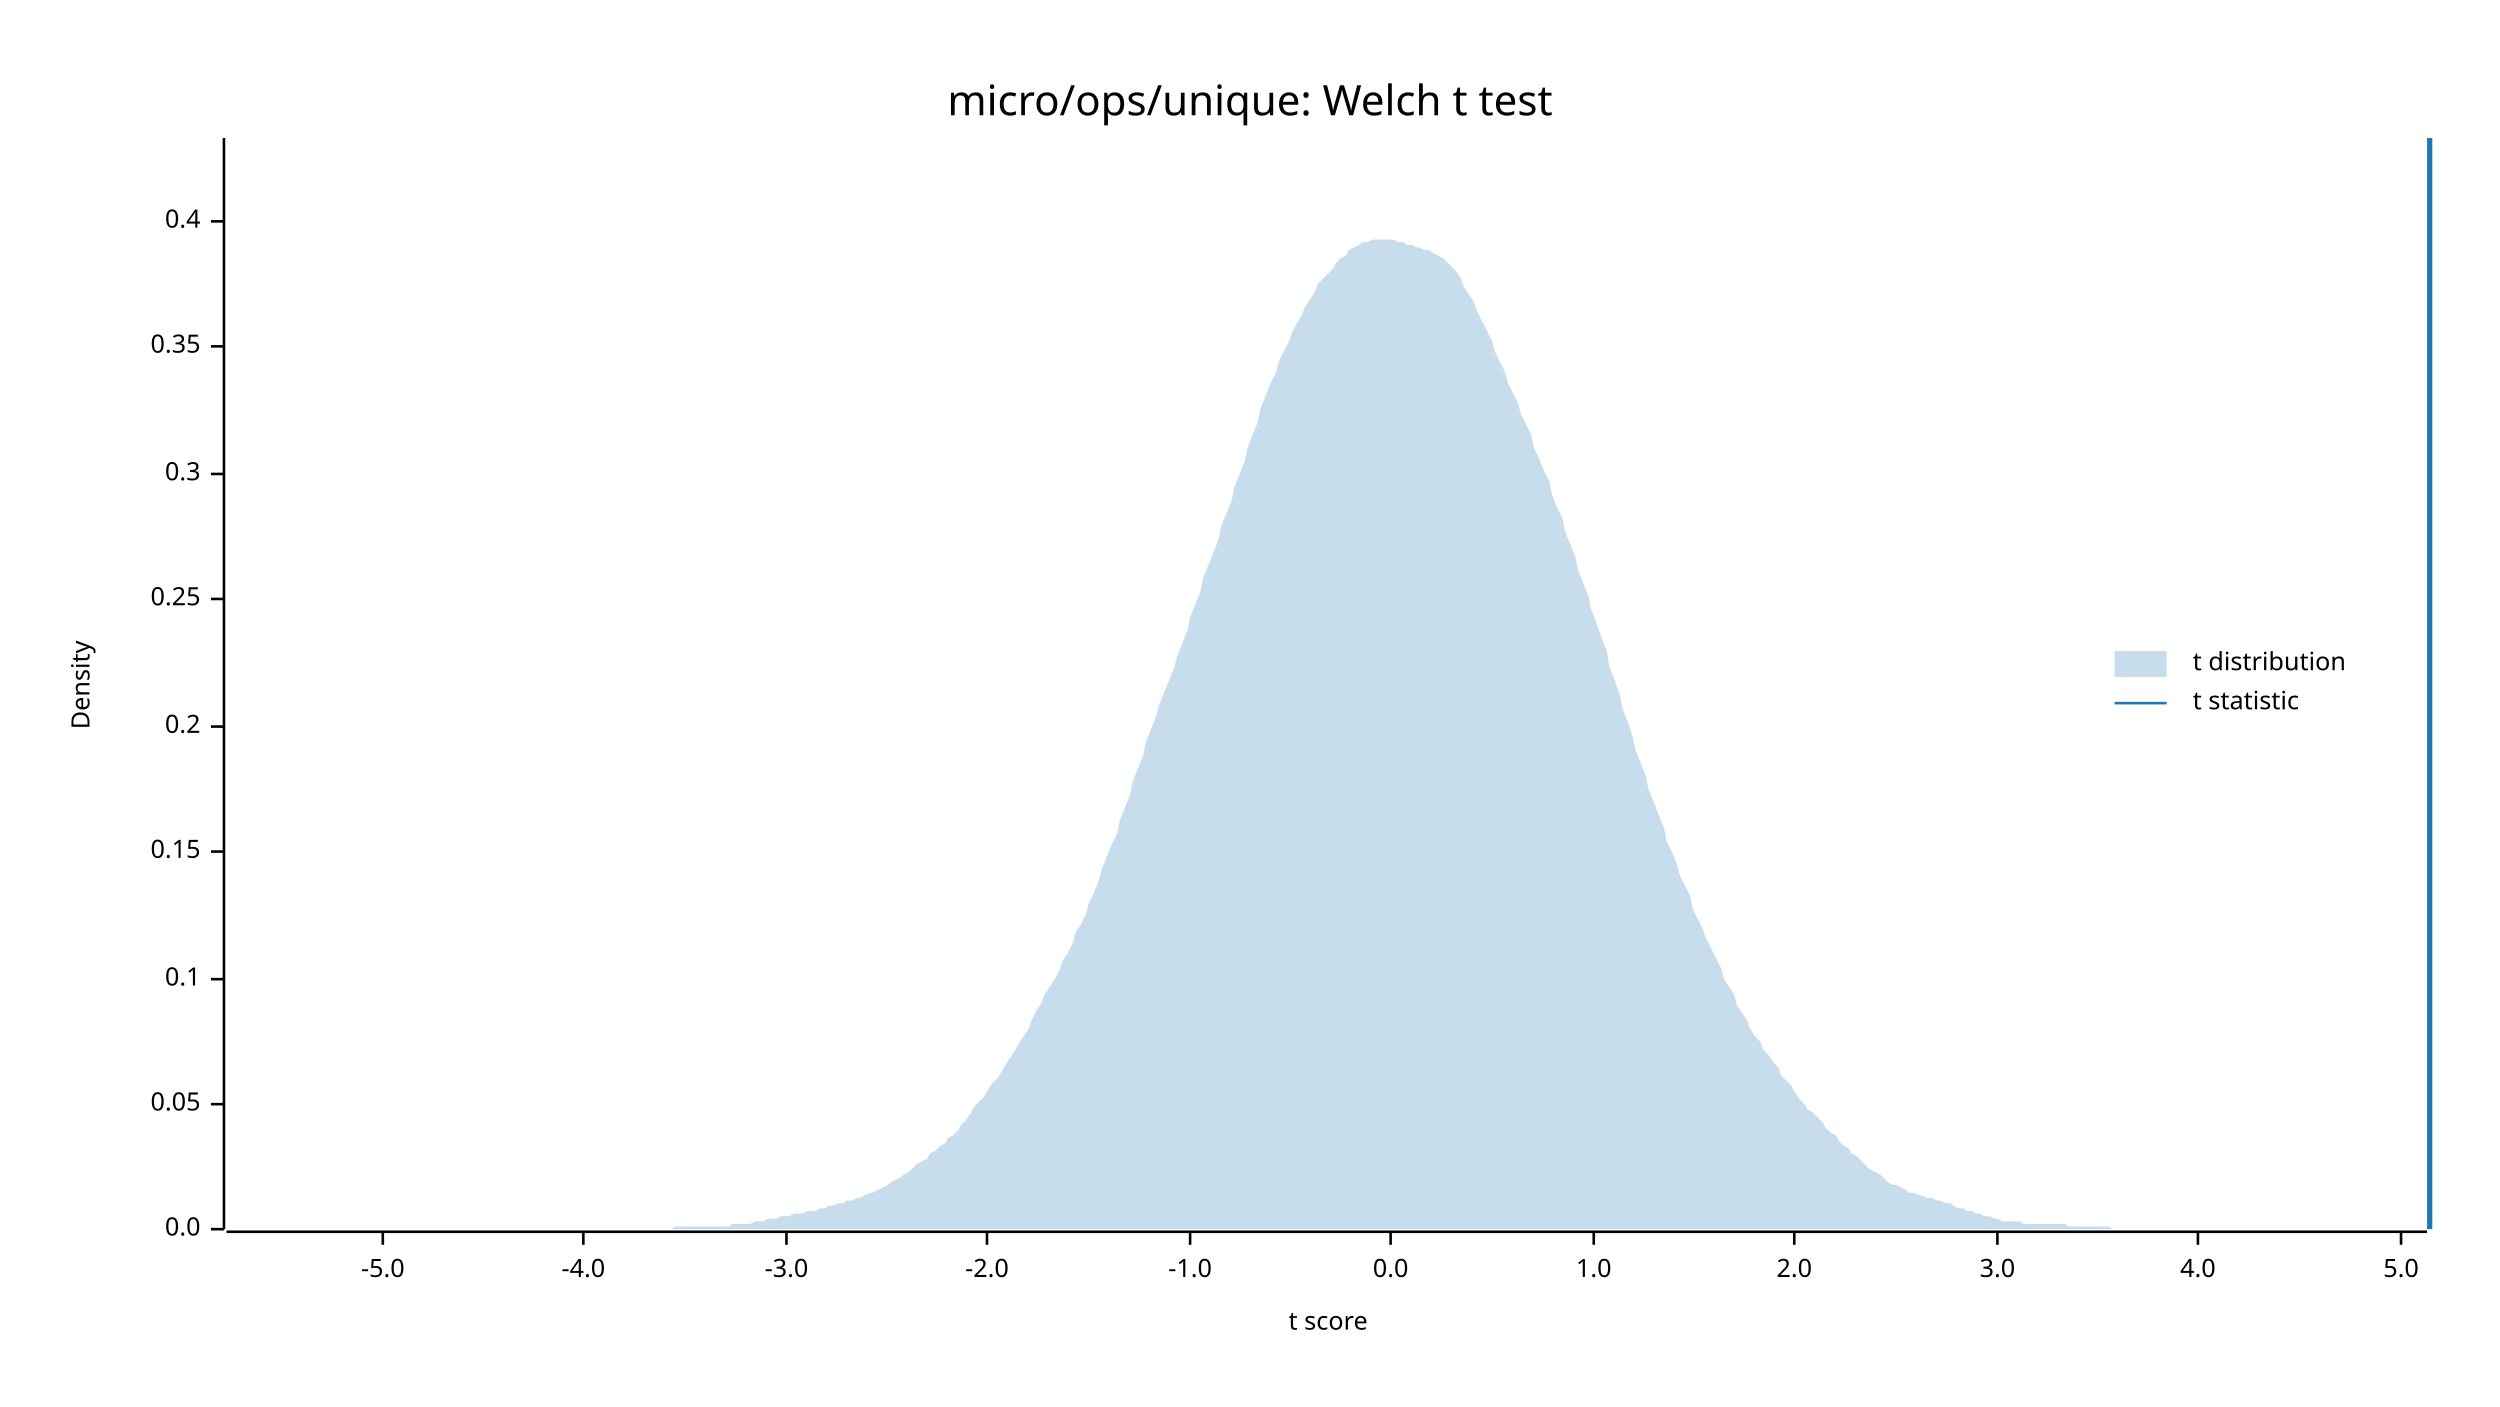
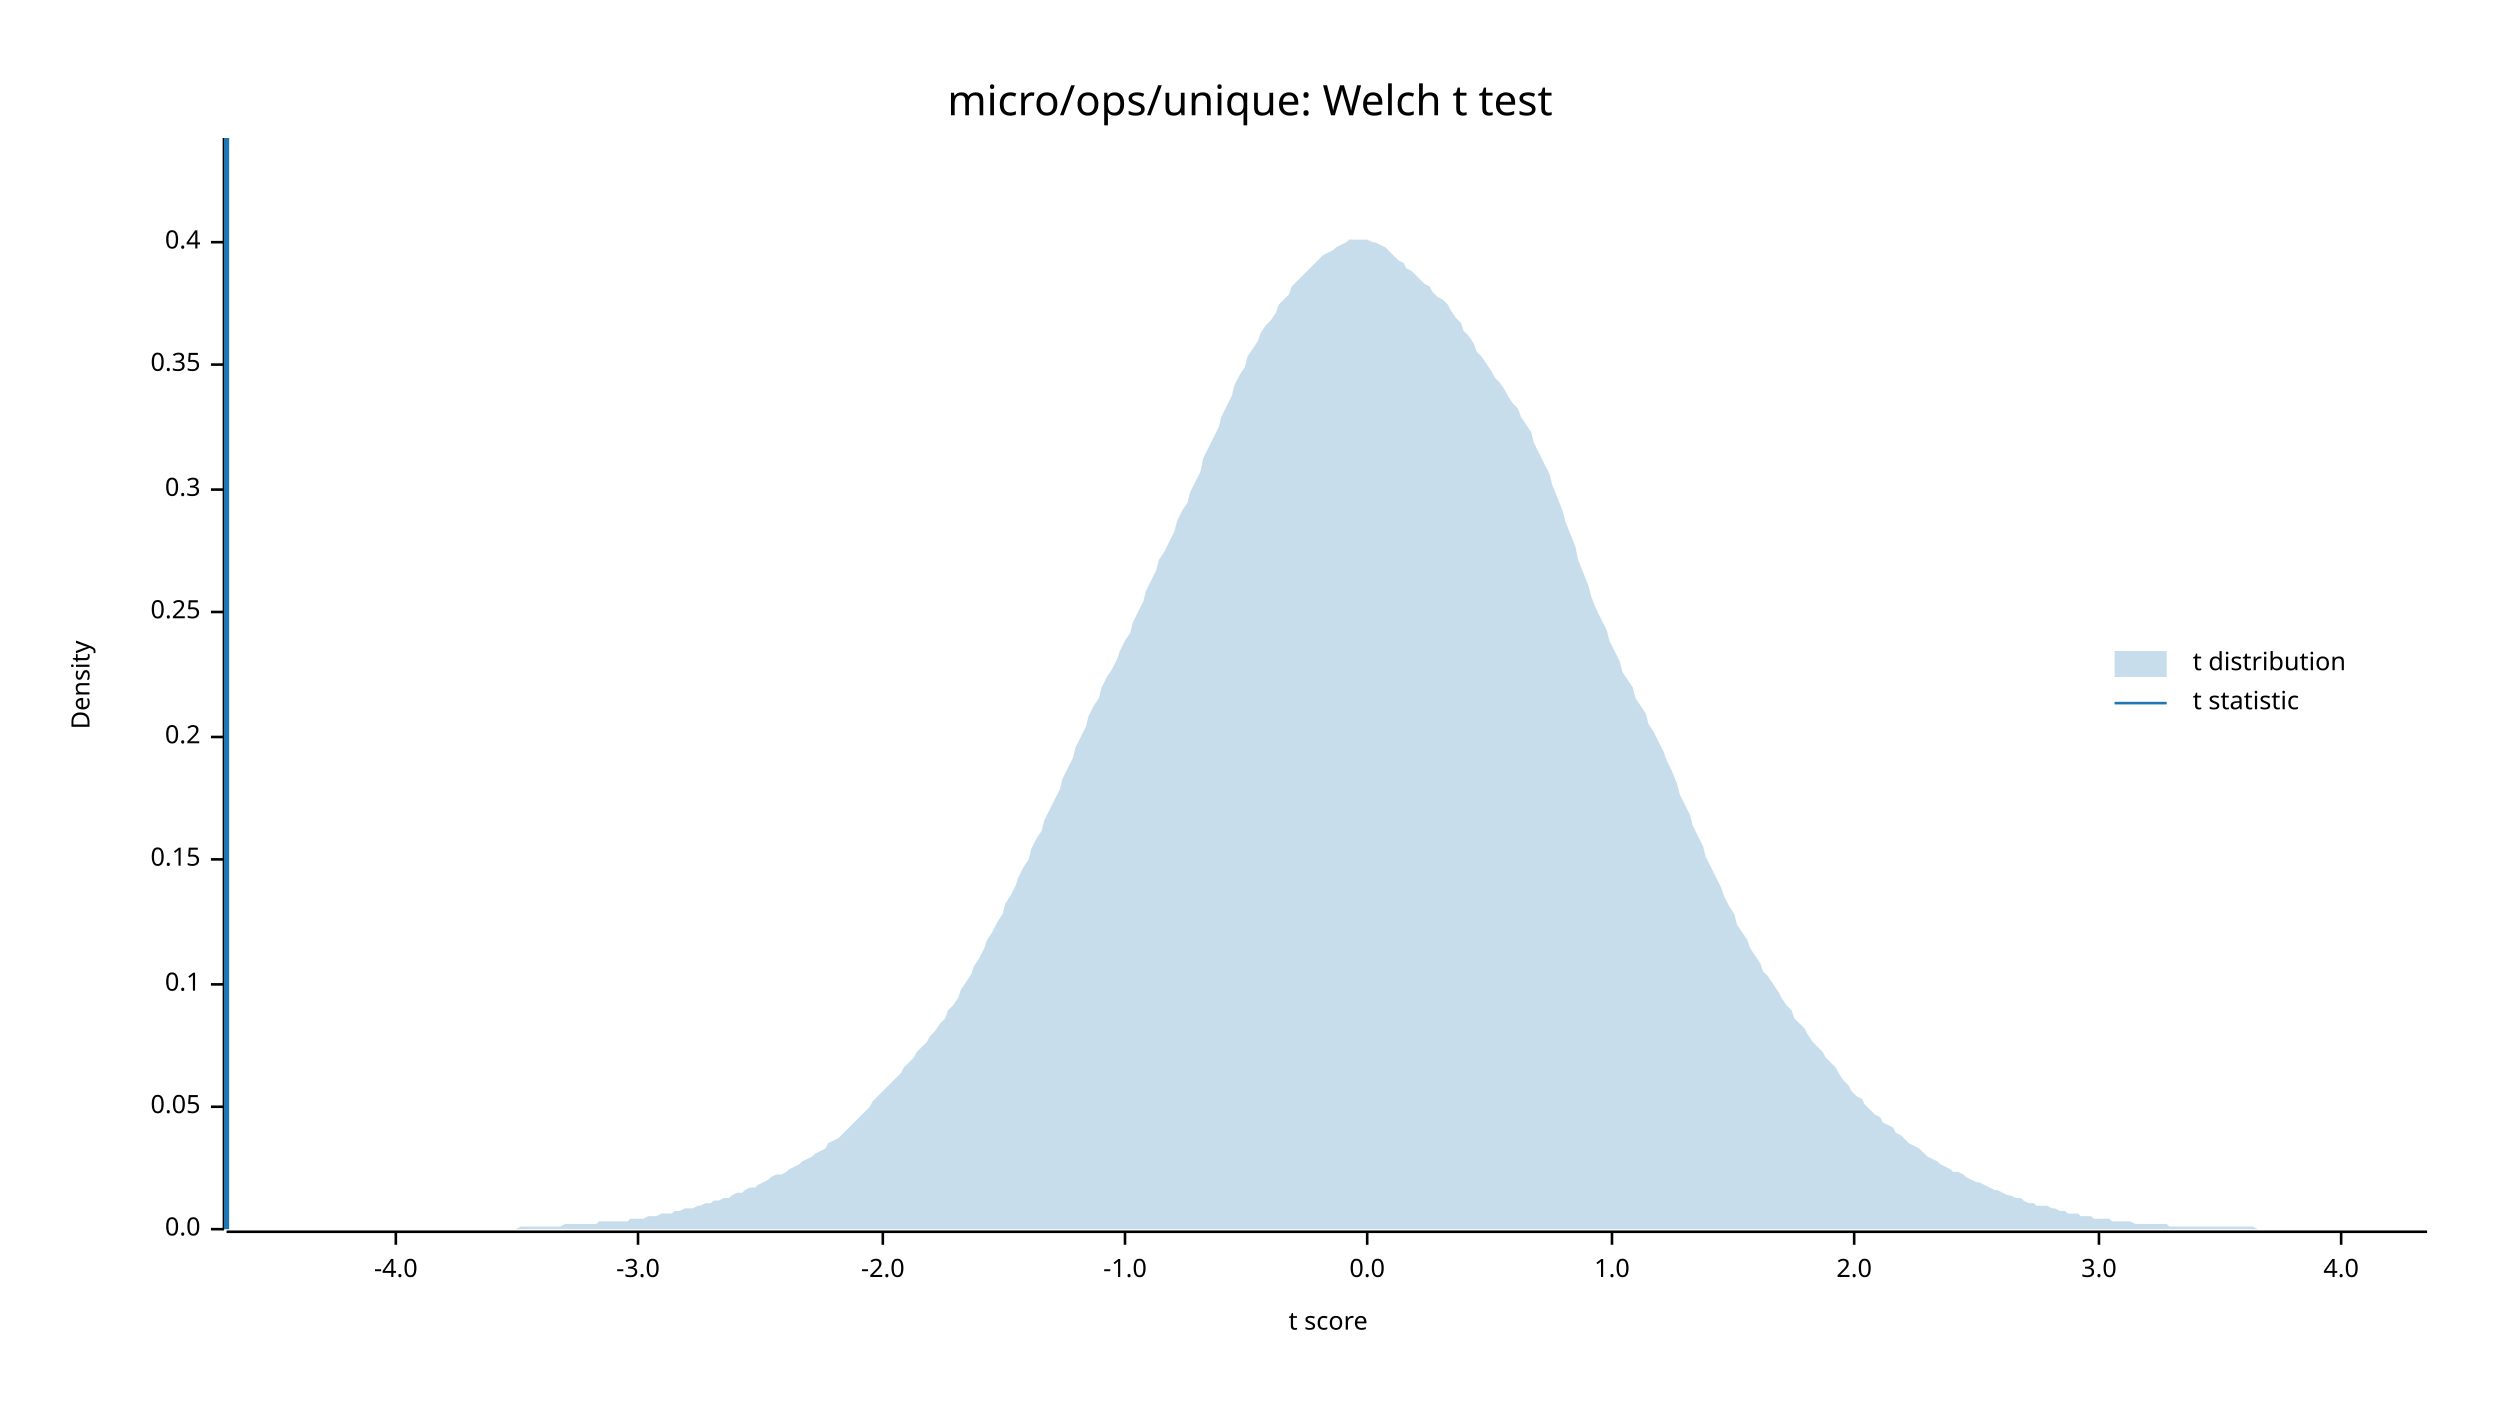
<svg xmlns="http://www.w3.org/2000/svg" width="960" height="540" viewBox="0 0 960 540">
  <text x="480" y="32" dy="0.76em" text-anchor="middle" font-family="sans-serif" font-size="16.129" opacity="1" fill="#000000">
micro/ops/unique: Welch t test
</text>
  <text x="27" y="263" dy="0.76em" text-anchor="middle" font-family="sans-serif" font-size="9.677" opacity="1" fill="#000000" transform="rotate(270, 27, 263)">
Density
</text>
  <text x="510" y="513" dy="-0.5ex" text-anchor="middle" font-family="sans-serif" font-size="9.677" opacity="1" fill="#000000">
t score
</text>
  <polyline fill="none" opacity="1" stroke="#000000" stroke-width="1" points="86,53 86,472 " />
  <text x="77" y="472" dy="0.5ex" text-anchor="end" font-family="sans-serif" font-size="9.677" opacity="1" fill="#000000">
0.0
</text>
  <polyline fill="none" opacity="1" stroke="#000000" stroke-width="1" points="81,472 86,472 " />
-   <text x="77" y="424" dy="0.5ex" text-anchor="end" font-family="sans-serif" font-size="9.677" opacity="1" fill="#000000">
+   <text x="77" y="425" dy="0.5ex" text-anchor="end" font-family="sans-serif" font-size="9.677" opacity="1" fill="#000000">
0.05
</text>
-   <polyline fill="none" opacity="1" stroke="#000000" stroke-width="1" points="81,424 86,424 " />
-   <text x="77" y="376" dy="0.5ex" text-anchor="end" font-family="sans-serif" font-size="9.677" opacity="1" fill="#000000">
+   <polyline fill="none" opacity="1" stroke="#000000" stroke-width="1" points="81,425 86,425 " />
+   <text x="77" y="378" dy="0.5ex" text-anchor="end" font-family="sans-serif" font-size="9.677" opacity="1" fill="#000000">
0.1
</text>
-   <polyline fill="none" opacity="1" stroke="#000000" stroke-width="1" points="81,376 86,376 " />
-   <text x="77" y="327" dy="0.5ex" text-anchor="end" font-family="sans-serif" font-size="9.677" opacity="1" fill="#000000">
+   <polyline fill="none" opacity="1" stroke="#000000" stroke-width="1" points="81,378 86,378 " />
+   <text x="77" y="330" dy="0.5ex" text-anchor="end" font-family="sans-serif" font-size="9.677" opacity="1" fill="#000000">
0.15
</text>
-   <polyline fill="none" opacity="1" stroke="#000000" stroke-width="1" points="81,327 86,327 " />
-   <text x="77" y="279" dy="0.5ex" text-anchor="end" font-family="sans-serif" font-size="9.677" opacity="1" fill="#000000">
+   <polyline fill="none" opacity="1" stroke="#000000" stroke-width="1" points="81,330 86,330 " />
+   <text x="77" y="283" dy="0.5ex" text-anchor="end" font-family="sans-serif" font-size="9.677" opacity="1" fill="#000000">
0.2
</text>
-   <polyline fill="none" opacity="1" stroke="#000000" stroke-width="1" points="81,279 86,279 " />
-   <text x="77" y="230" dy="0.5ex" text-anchor="end" font-family="sans-serif" font-size="9.677" opacity="1" fill="#000000">
+   <polyline fill="none" opacity="1" stroke="#000000" stroke-width="1" points="81,283 86,283 " />
+   <text x="77" y="235" dy="0.5ex" text-anchor="end" font-family="sans-serif" font-size="9.677" opacity="1" fill="#000000">
0.25
</text>
-   <polyline fill="none" opacity="1" stroke="#000000" stroke-width="1" points="81,230 86,230 " />
-   <text x="77" y="182" dy="0.5ex" text-anchor="end" font-family="sans-serif" font-size="9.677" opacity="1" fill="#000000">
+   <polyline fill="none" opacity="1" stroke="#000000" stroke-width="1" points="81,235 86,235 " />
+   <text x="77" y="188" dy="0.5ex" text-anchor="end" font-family="sans-serif" font-size="9.677" opacity="1" fill="#000000">
0.3
</text>
-   <polyline fill="none" opacity="1" stroke="#000000" stroke-width="1" points="81,182 86,182 " />
-   <text x="77" y="133" dy="0.5ex" text-anchor="end" font-family="sans-serif" font-size="9.677" opacity="1" fill="#000000">
+   <polyline fill="none" opacity="1" stroke="#000000" stroke-width="1" points="81,188 86,188 " />
+   <text x="77" y="140" dy="0.5ex" text-anchor="end" font-family="sans-serif" font-size="9.677" opacity="1" fill="#000000">
0.35
</text>
-   <polyline fill="none" opacity="1" stroke="#000000" stroke-width="1" points="81,133 86,133 " />
-   <text x="77" y="85" dy="0.5ex" text-anchor="end" font-family="sans-serif" font-size="9.677" opacity="1" fill="#000000">
+   <polyline fill="none" opacity="1" stroke="#000000" stroke-width="1" points="81,140 86,140 " />
+   <text x="77" y="93" dy="0.5ex" text-anchor="end" font-family="sans-serif" font-size="9.677" opacity="1" fill="#000000">
0.4
</text>
-   <polyline fill="none" opacity="1" stroke="#000000" stroke-width="1" points="81,85 86,85 " />
+   <polyline fill="none" opacity="1" stroke="#000000" stroke-width="1" points="81,93 86,93 " />
  <polyline fill="none" opacity="1" stroke="#000000" stroke-width="1" points="87,473 932,473 " />
-   <text x="147" y="483" dy="0.76em" text-anchor="middle" font-family="sans-serif" font-size="9.677" opacity="1" fill="#000000">
- -5.0
- </text>
-   <polyline fill="none" opacity="1" stroke="#000000" stroke-width="1" points="147,473 147,478 " />
-   <text x="224" y="483" dy="0.76em" text-anchor="middle" font-family="sans-serif" font-size="9.677" opacity="1" fill="#000000">
+   <text x="152" y="483" dy="0.76em" text-anchor="middle" font-family="sans-serif" font-size="9.677" opacity="1" fill="#000000">
-4.0
</text>
-   <polyline fill="none" opacity="1" stroke="#000000" stroke-width="1" points="224,473 224,478 " />
-   <text x="302" y="483" dy="0.76em" text-anchor="middle" font-family="sans-serif" font-size="9.677" opacity="1" fill="#000000">
+   <polyline fill="none" opacity="1" stroke="#000000" stroke-width="1" points="152,473 152,478 " />
+   <text x="245" y="483" dy="0.76em" text-anchor="middle" font-family="sans-serif" font-size="9.677" opacity="1" fill="#000000">
-3.0
</text>
-   <polyline fill="none" opacity="1" stroke="#000000" stroke-width="1" points="302,473 302,478 " />
-   <text x="379" y="483" dy="0.76em" text-anchor="middle" font-family="sans-serif" font-size="9.677" opacity="1" fill="#000000">
+   <polyline fill="none" opacity="1" stroke="#000000" stroke-width="1" points="245,473 245,478 " />
+   <text x="339" y="483" dy="0.76em" text-anchor="middle" font-family="sans-serif" font-size="9.677" opacity="1" fill="#000000">
-2.0
</text>
-   <polyline fill="none" opacity="1" stroke="#000000" stroke-width="1" points="379,473 379,478 " />
-   <text x="457" y="483" dy="0.76em" text-anchor="middle" font-family="sans-serif" font-size="9.677" opacity="1" fill="#000000">
+   <polyline fill="none" opacity="1" stroke="#000000" stroke-width="1" points="339,473 339,478 " />
+   <text x="432" y="483" dy="0.76em" text-anchor="middle" font-family="sans-serif" font-size="9.677" opacity="1" fill="#000000">
-1.0
</text>
-   <polyline fill="none" opacity="1" stroke="#000000" stroke-width="1" points="457,473 457,478 " />
-   <text x="534" y="483" dy="0.76em" text-anchor="middle" font-family="sans-serif" font-size="9.677" opacity="1" fill="#000000">
+   <polyline fill="none" opacity="1" stroke="#000000" stroke-width="1" points="432,473 432,478 " />
+   <text x="525" y="483" dy="0.76em" text-anchor="middle" font-family="sans-serif" font-size="9.677" opacity="1" fill="#000000">
0.0
</text>
-   <polyline fill="none" opacity="1" stroke="#000000" stroke-width="1" points="534,473 534,478 " />
-   <text x="612" y="483" dy="0.76em" text-anchor="middle" font-family="sans-serif" font-size="9.677" opacity="1" fill="#000000">
+   <polyline fill="none" opacity="1" stroke="#000000" stroke-width="1" points="525,473 525,478 " />
+   <text x="619" y="483" dy="0.76em" text-anchor="middle" font-family="sans-serif" font-size="9.677" opacity="1" fill="#000000">
1.0
</text>
-   <polyline fill="none" opacity="1" stroke="#000000" stroke-width="1" points="612,473 612,478 " />
-   <text x="689" y="483" dy="0.76em" text-anchor="middle" font-family="sans-serif" font-size="9.677" opacity="1" fill="#000000">
+   <polyline fill="none" opacity="1" stroke="#000000" stroke-width="1" points="619,473 619,478 " />
+   <text x="712" y="483" dy="0.76em" text-anchor="middle" font-family="sans-serif" font-size="9.677" opacity="1" fill="#000000">
2.0
</text>
-   <polyline fill="none" opacity="1" stroke="#000000" stroke-width="1" points="689,473 689,478 " />
-   <text x="767" y="483" dy="0.76em" text-anchor="middle" font-family="sans-serif" font-size="9.677" opacity="1" fill="#000000">
+   <polyline fill="none" opacity="1" stroke="#000000" stroke-width="1" points="712,473 712,478 " />
+   <text x="806" y="483" dy="0.76em" text-anchor="middle" font-family="sans-serif" font-size="9.677" opacity="1" fill="#000000">
3.0
</text>
-   <polyline fill="none" opacity="1" stroke="#000000" stroke-width="1" points="767,473 767,478 " />
-   <text x="844" y="483" dy="0.76em" text-anchor="middle" font-family="sans-serif" font-size="9.677" opacity="1" fill="#000000">
+   <polyline fill="none" opacity="1" stroke="#000000" stroke-width="1" points="806,473 806,478 " />
+   <text x="899" y="483" dy="0.76em" text-anchor="middle" font-family="sans-serif" font-size="9.677" opacity="1" fill="#000000">
4.0
</text>
-   <polyline fill="none" opacity="1" stroke="#000000" stroke-width="1" points="844,473 844,478 " />
-   <text x="922" y="483" dy="0.76em" text-anchor="middle" font-family="sans-serif" font-size="9.677" opacity="1" fill="#000000">
- 5.0
- </text>
-   <polyline fill="none" opacity="1" stroke="#000000" stroke-width="1" points="922,473 922,478 " />
-   <polygon opacity="0.25" fill="#1F78B4" points="87,472 88,472 90,472 92,472 93,472 95,472 97,472 98,472 100,472 102,472 103,472 105,472 107,472 109,472 110,472 112,472 114,472 115,472 117,472 119,472 120,472 122,472 124,472 125,472 127,472 129,472 131,472 132,472 134,472 136,472 137,472 139,472 141,472 142,472 144,472 146,472 147,472 149,472 151,472 153,472 154,472 156,472 158,472 159,472 161,472 163,472 164,472 166,472 168,472 169,472 171,472 173,472 175,472 176,472 178,472 180,472 181,472 183,472 185,472 186,472 188,472 190,472 191,472 193,472 195,472 197,472 198,472 200,472 202,472 203,472 205,472 207,472 208,472 210,472 212,472 214,472 215,472 217,472 219,472 220,472 222,472 224,472 225,472 227,472 229,472 230,472 232,472 234,472 236,472 237,472 239,472 241,472 242,472 244,472 246,472 247,472 249,472 251,472 252,472 254,472 256,472 258,472 259,471 261,471 263,471 264,471 266,471 268,471 269,471 271,471 273,471 274,471 276,471 278,471 280,471 281,470 283,470 285,470 286,470 288,470 290,469 291,469 293,469 295,468 296,468 298,468 300,467 302,467 303,467 305,466 307,466 308,466 310,465 312,465 313,465 315,464 317,464 318,463 320,463 322,462 324,462 325,461 327,461 329,460 330,460 332,459 334,458 335,458 337,457 339,456 341,455 342,454 344,453 346,452 347,451 349,450 351,448 352,447 354,446 356,445 357,443 359,442 361,440 363,439 364,437 366,436 368,434 369,432 371,430 373,427 374,425 376,423 378,421 379,419 381,416 383,414 385,411 386,409 388,406 390,403 391,401 393,398 395,395 396,392 398,388 400,385 401,382 403,379 405,376 407,372 408,369 410,366 412,362 413,358 415,355 417,351 418,347 420,343 422,338 423,334 425,329 427,324 429,320 430,315 432,310 434,305 435,300 437,295 439,290 440,285 442,280 444,275 445,271 447,266 449,261 451,256 452,252 454,247 456,242 457,237 459,232 461,227 462,222 464,217 466,212 468,207 469,202 471,197 473,192 474,187 476,182 478,177 479,172 481,167 483,162 484,157 486,152 488,147 490,143 491,139 493,135 495,131 496,128 498,124 500,121 501,118 503,115 505,112 506,109 508,107 510,105 512,103 513,101 515,99 517,98 518,96 520,95 522,94 523,93 525,93 527,92 528,92 530,92 532,92 534,92 535,92 537,93 539,93 540,94 542,94 544,95 545,95 547,96 549,96 550,97 552,98 554,99 556,101 557,102 559,104 561,107 562,110 564,113 566,116 567,119 569,123 571,127 573,131 574,135 576,139 578,143 579,147 581,151 583,155 584,159 586,163 588,167 589,172 591,176 593,181 595,185 596,190 598,195 600,199 601,204 603,209 605,214 606,219 608,224 610,229 611,234 613,239 615,245 617,250 618,256 620,261 622,267 623,272 625,277 627,283 628,288 630,293 632,298 633,303 635,308 637,313 639,318 640,323 642,327 644,332 645,336 647,340 649,344 650,349 652,353 654,357 655,360 657,364 659,368 661,372 662,376 664,379 666,382 667,386 669,389 671,392 672,395 674,398 676,400 677,403 679,405 681,408 683,410 684,413 686,415 688,417 689,419 691,422 693,424 694,426 696,427 698,429 700,431 701,433 703,435 705,436 706,438 708,440 710,441 711,443 713,444 715,446 716,447 718,449 720,450 722,451 723,452 725,454 727,455 728,455 730,456 732,457 733,458 735,458 737,459 738,459 740,460 742,460 744,461 745,461 747,462 749,462 750,463 752,464 754,464 755,465 757,465 759,466 760,466 762,467 764,467 766,468 767,468 769,469 771,469 772,469 774,469 776,469 777,470 779,470 781,470 782,470 784,470 786,470 788,470 789,470 791,470 793,470 794,471 796,471 798,471 799,471 801,471 803,471 804,471 806,471 808,471 810,471 811,472 813,472 815,472 816,472 818,472 820,472 821,472 823,472 825,472 827,472 828,472 830,472 832,472 833,472 835,472 837,472 838,472 840,472 842,472 843,472 845,472 847,472 849,472 850,472 852,472 854,472 855,472 857,472 859,472 860,472 862,472 864,472 865,472 867,472 869,472 871,472 872,472 874,472 876,472 877,472 879,472 881,472 882,472 884,472 886,472 887,472 889,472 891,472 893,472 894,472 896,472 898,472 899,472 901,472 903,472 904,472 906,472 908,472 909,472 911,472 913,472 915,472 916,472 918,472 920,472 921,472 923,472 925,472 926,472 928,472 930,472 932,472 932,472 87,472 " />
-   <polyline fill="none" opacity="1" stroke="#1F78B4" stroke-width="2" points="933,472 933,53 " />
+   <polyline fill="none" opacity="1" stroke="#000000" stroke-width="1" points="899,473 899,478 " />
+   <polygon opacity="0.25" fill="#1F78B4" points="87,472 88,472 90,472 92,472 93,472 95,472 97,472 98,472 100,472 102,472 103,472 105,472 107,472 109,472 110,472 112,472 114,472 115,472 117,472 119,472 120,472 122,472 124,472 125,472 127,472 129,472 131,472 132,472 134,472 136,472 137,472 139,472 141,472 142,472 144,472 146,472 147,472 149,472 151,472 153,472 154,472 156,472 158,472 159,472 161,472 163,472 164,472 166,472 168,472 169,472 171,472 173,472 175,472 176,472 178,472 180,472 181,472 183,472 185,472 186,472 188,472 190,472 191,472 193,472 195,472 197,472 198,472 200,471 202,471 203,471 205,471 207,471 208,471 210,471 212,471 214,471 215,471 217,470 219,470 220,470 222,470 224,470 225,470 227,470 229,470 230,469 232,469 234,469 236,469 237,469 239,469 241,469 242,468 244,468 246,468 247,468 249,467 251,467 252,467 254,466 256,466 258,466 259,465 261,465 263,464 264,464 266,464 268,463 269,463 271,462 273,462 274,461 276,461 278,460 280,460 281,459 283,458 285,458 286,457 288,456 290,456 291,455 293,454 295,453 296,452 298,451 300,451 302,450 303,449 305,448 307,447 308,446 310,445 312,444 313,443 315,442 317,441 318,439 320,438 322,437 324,435 325,434 327,432 329,430 330,429 332,427 334,425 335,423 337,421 339,419 341,417 342,416 344,414 346,412 347,410 349,408 351,406 352,404 354,402 356,400 357,398 359,396 361,393 363,391 364,388 366,386 368,383 369,380 371,377 373,374 374,371 376,368 378,364 379,361 381,358 383,354 385,351 386,347 388,344 390,340 391,337 393,333 395,330 396,326 398,322 400,319 401,315 403,311 405,307 407,303 408,299 410,295 412,291 413,287 415,283 417,279 418,275 420,271 422,268 423,264 425,260 427,257 429,253 430,250 432,246 434,243 435,239 437,235 439,231 440,227 442,223 444,219 445,215 447,212 449,208 451,204 452,200 454,196 456,193 457,189 459,185 461,181 462,176 464,172 466,168 468,164 469,160 471,156 473,152 474,148 476,144 478,141 479,137 481,134 483,131 484,128 486,125 488,123 490,120 491,117 493,115 495,113 496,110 498,108 500,106 501,105 503,103 505,101 506,100 508,98 510,97 512,96 513,95 515,94 517,93 518,92 520,92 522,92 523,92 525,92 527,93 528,93 530,94 532,95 534,97 535,98 537,100 539,101 540,103 542,104 544,106 545,107 547,109 549,110 550,112 552,114 554,115 556,117 557,119 559,122 561,124 562,127 564,129 566,132 567,135 569,137 571,140 573,143 574,145 576,147 578,150 579,152 581,155 583,157 584,160 586,163 588,166 589,170 591,174 593,178 595,182 596,186 598,191 600,196 601,200 603,205 605,210 606,215 608,220 610,225 611,229 613,234 615,238 617,242 618,246 620,250 622,254 623,258 625,261 627,264 628,268 630,271 632,274 633,278 635,281 637,285 639,289 640,292 642,296 644,301 645,305 647,309 649,313 650,317 652,321 654,325 655,329 657,333 659,337 661,341 662,344 664,348 666,351 667,355 669,358 671,361 672,364 674,367 676,370 677,373 679,375 681,378 683,381 684,383 686,386 688,388 689,391 691,393 693,395 694,397 696,400 698,402 700,404 701,406 703,408 705,410 706,412 708,415 710,417 711,419 713,421 715,422 716,424 718,426 720,428 722,429 723,431 725,432 727,433 728,435 730,436 732,438 733,439 735,440 737,441 738,442 740,444 742,445 744,446 745,447 747,448 749,449 750,450 752,450 754,451 755,452 757,453 759,454 760,454 762,455 764,456 766,457 767,457 769,458 771,459 772,459 774,460 776,460 777,461 779,462 781,462 782,463 784,463 786,463 788,464 789,464 791,465 793,465 794,466 796,466 798,466 799,467 801,467 803,467 804,468 806,468 808,468 810,468 811,469 813,469 815,469 816,469 818,469 820,470 821,470 823,470 825,470 827,470 828,470 830,470 832,470 833,471 835,471 837,471 838,471 840,471 842,471 843,471 845,471 847,471 849,471 850,471 852,471 854,471 855,471 857,471 859,471 860,471 862,471 864,471 865,471 867,472 869,472 871,472 872,472 874,472 876,472 877,472 879,472 881,472 882,472 884,472 886,472 887,472 889,472 891,472 893,472 894,472 896,472 898,472 899,472 901,472 903,472 904,472 906,472 908,472 909,472 911,472 913,472 915,472 916,472 918,472 920,472 921,472 923,472 925,472 926,472 928,472 930,472 932,472 932,472 87,472 " />
+   <polyline fill="none" opacity="1" stroke="#1F78B4" stroke-width="2" points="87,472 87,53 " />
  <text x="842" y="250" dy="0.76em" text-anchor="start" font-family="sans-serif" font-size="9.677" opacity="1" fill="#000000">
t distribution
</text>
  <text x="842" y="265" dy="0.76em" text-anchor="start" font-family="sans-serif" font-size="9.677" opacity="1" fill="#000000">
t statistic
</text>
  <rect x="812" y="250" width="20" height="10" opacity="0.25" fill="#1F78B4" stroke="none" />
  <polyline fill="none" opacity="1" stroke="#1F78B4" stroke-width="1" points="812,270 832,270 " />
</svg>
